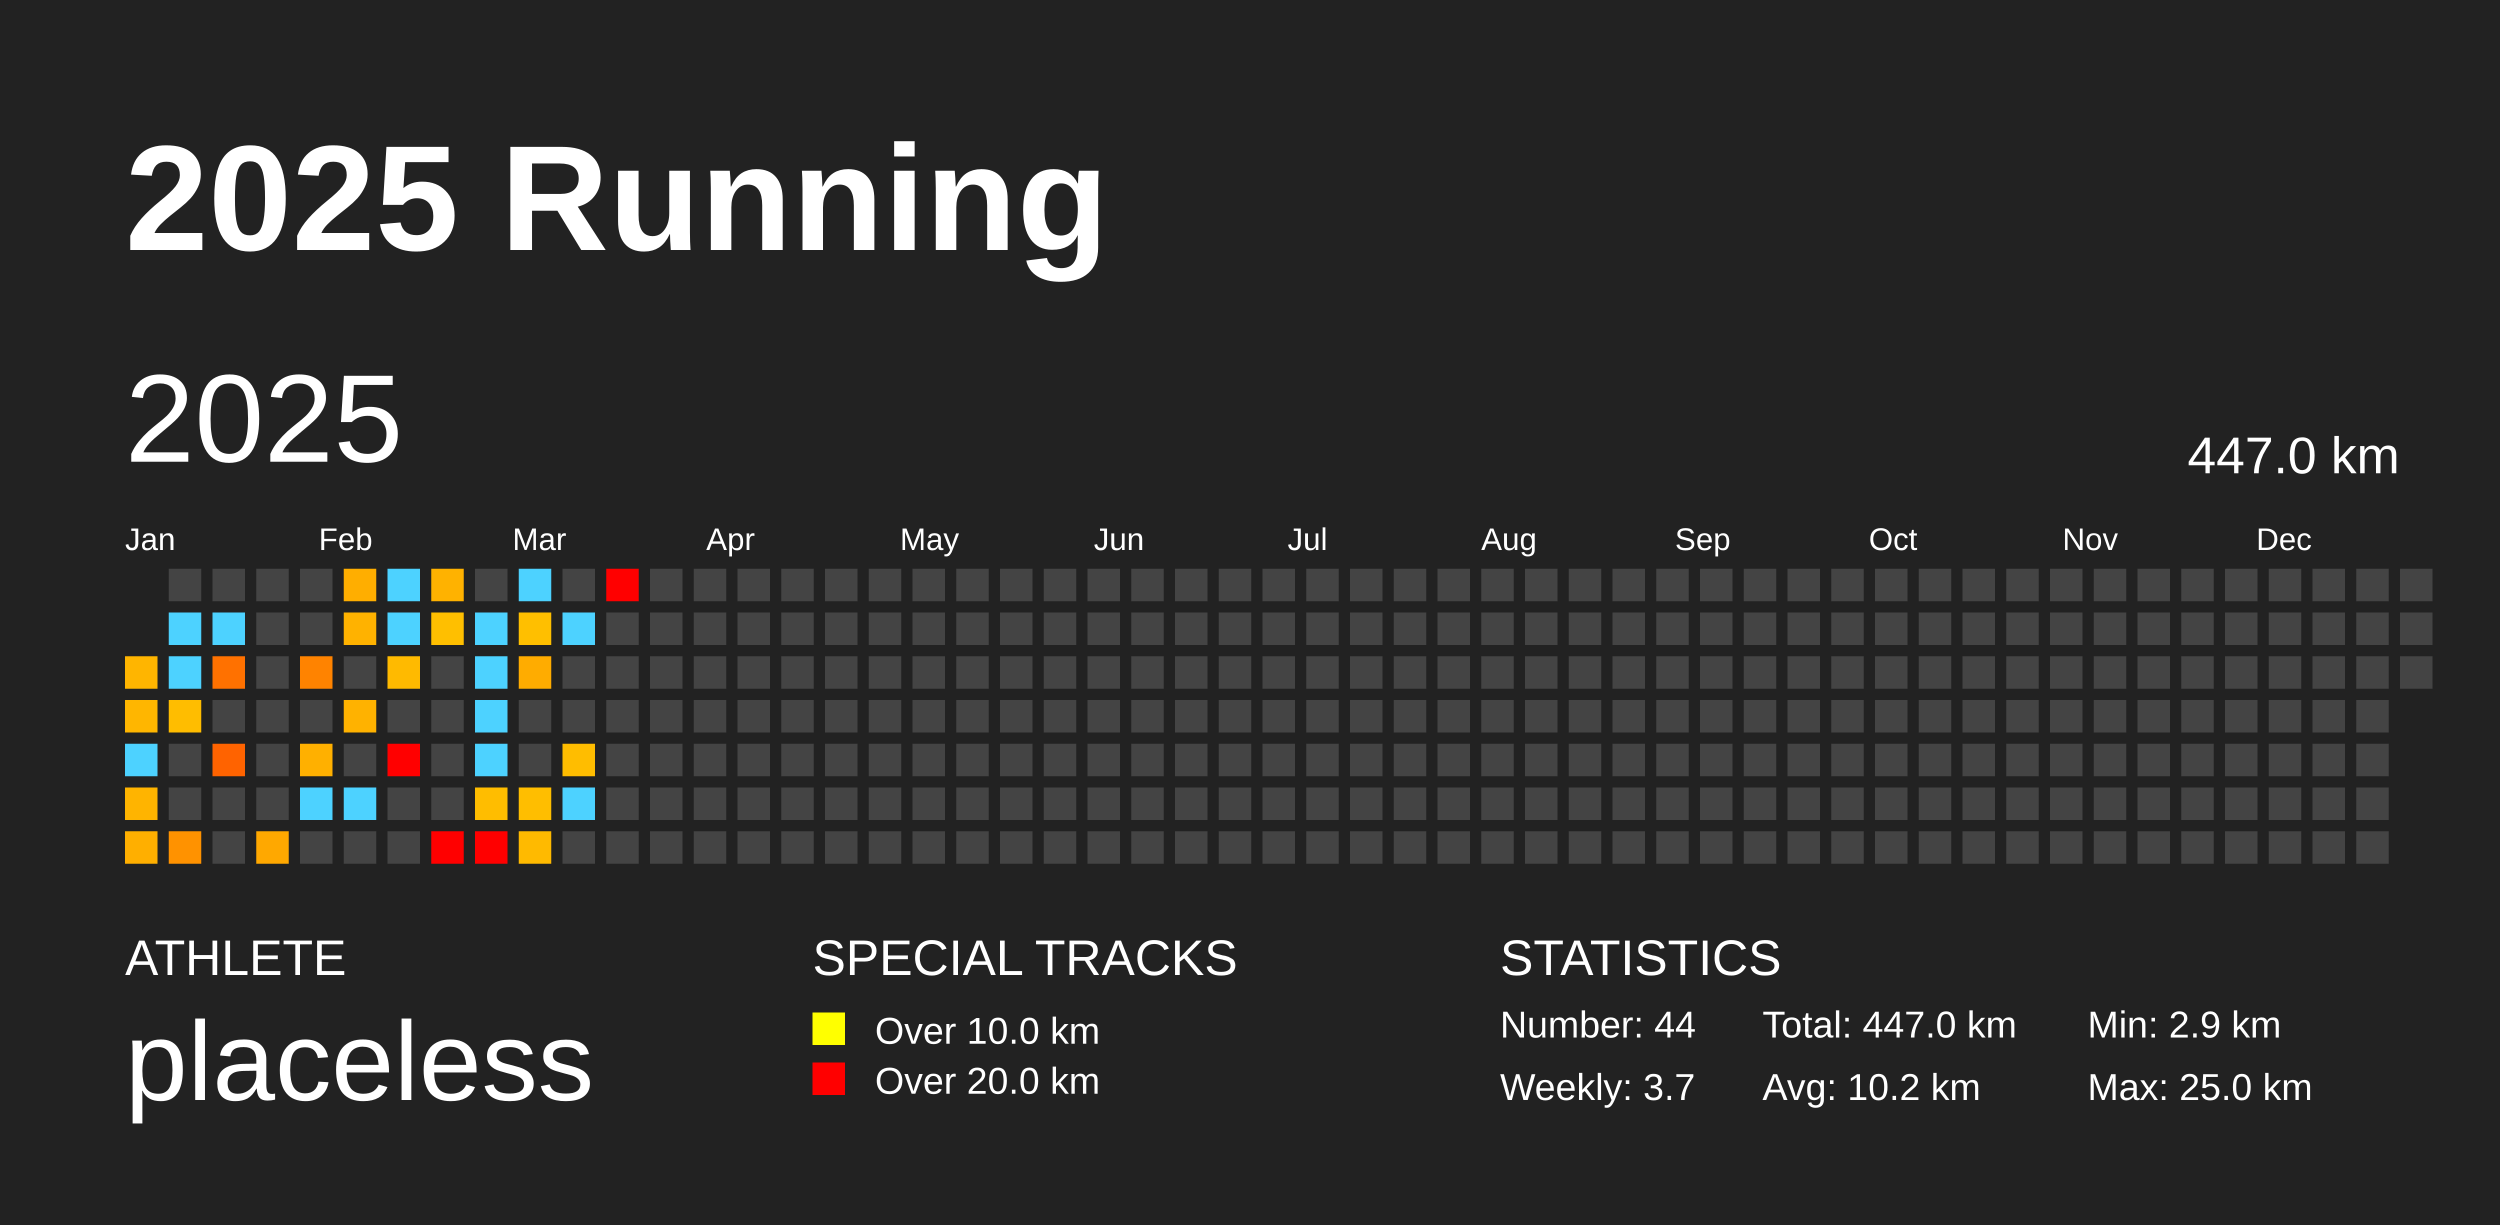
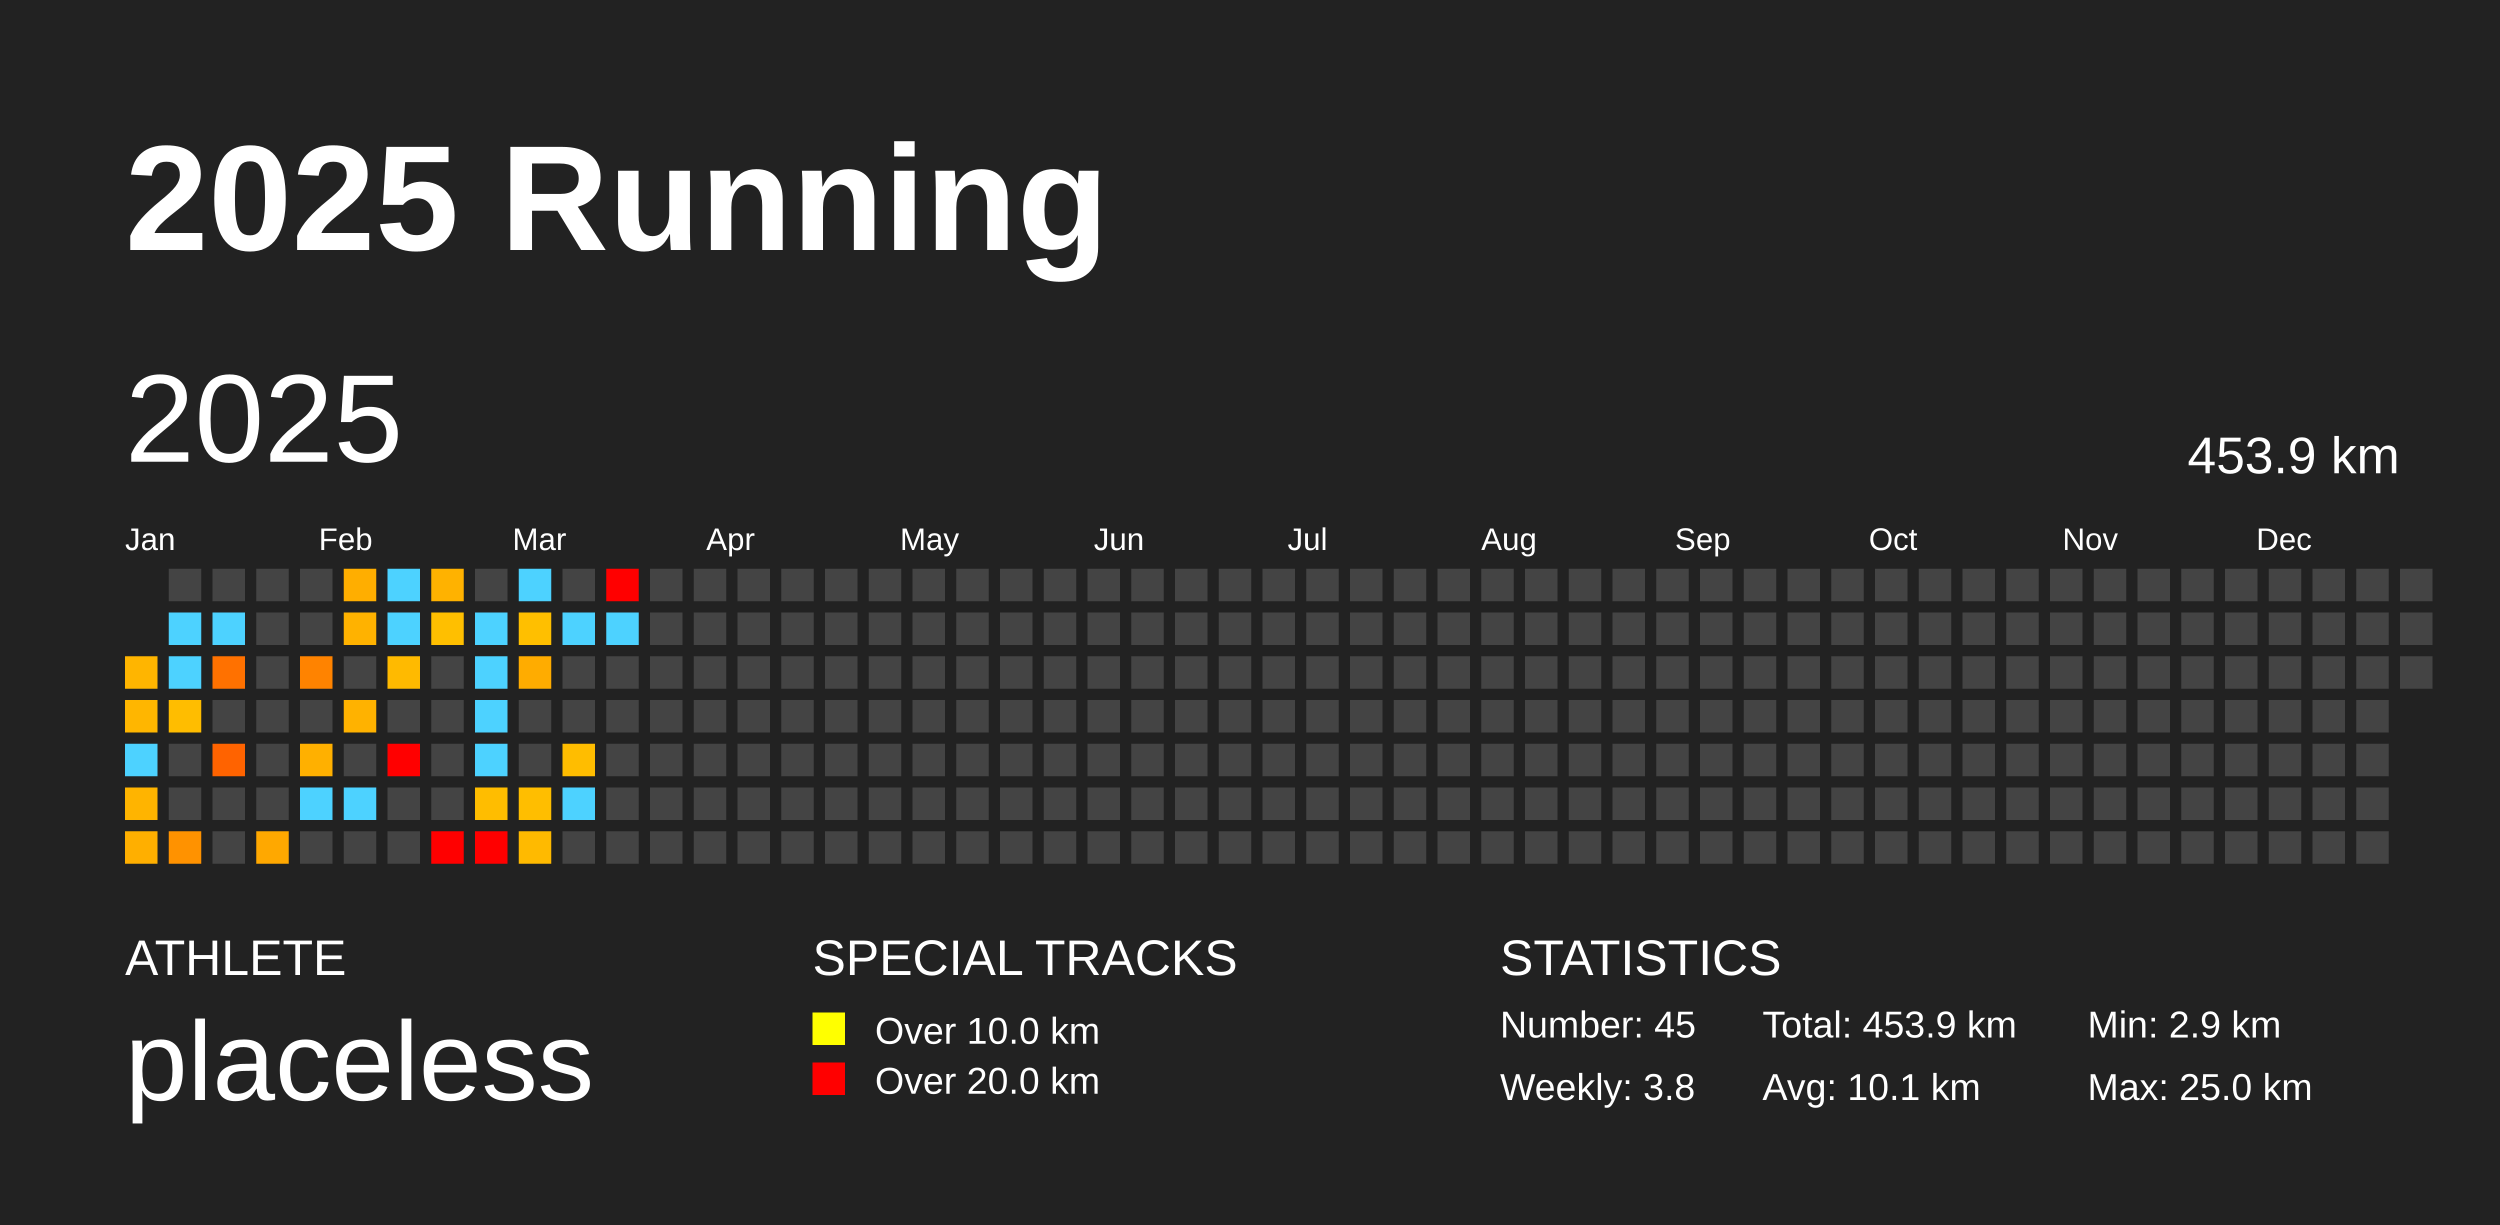
<svg xmlns="http://www.w3.org/2000/svg" baseProfile="full" height="98mm" version="1.1" viewBox="0,0,200,98" width="200mm">
  <defs />
  <rect fill="#222222" height="98" width="200" x="0" y="0" />
  <text fill="#FFFFFF" style="font-size:12px; font-family:Arial; font-weight:bold;" x="10" y="20">2025 Running</text>
  <text fill="#FFFFFF" style="font-size:4px; font-family:Arial" x="10" y="78">ATHLETE</text>
  <text fill="#FFFFFF" style="font-size:9px; font-family:Arial" x="10" y="88">placeless</text>
  <text fill="#FFFFFF" style="font-size:4px; font-family:Arial" x="65" y="78">SPECIAL TRACKS</text>
  <rect fill="yellow" height="2.6" width="2.6" x="65" y="81" />
  <text fill="#FFFFFF" style="font-size:3px; font-family:Arial" x="70" y="83.5">Over 10.0 km</text>
  <rect fill="red" height="2.6" width="2.6" x="65" y="85" />
  <text fill="#FFFFFF" style="font-size:3px; font-family:Arial" x="70" y="87.5">Over 20.0 km</text>
  <text fill="#FFFFFF" style="font-size:4px; font-family:Arial" x="120" y="78">STATISTICS</text>
-   <text fill="#FFFFFF" style="font-size:3px; font-family:Arial" x="120" y="83">Number: 44</text>
-   <text fill="#FFFFFF" style="font-size:3px; font-family:Arial" x="120" y="88">Weekly: 3.7</text>
-   <text fill="#FFFFFF" style="font-size:3px; font-family:Arial" x="141" y="83">Total: 447.0 km</text>
-   <text fill="#FFFFFF" style="font-size:3px; font-family:Arial" x="141" y="88">Avg: 10.2 km</text>
+   <text fill="#FFFFFF" style="font-size:3px; font-family:Arial" x="120" y="83">Number: 45</text>
+   <text fill="#FFFFFF" style="font-size:3px; font-family:Arial" x="120" y="88">Weekly: 3.8</text>
+   <text fill="#FFFFFF" style="font-size:3px; font-family:Arial" x="141" y="83">Total: 453.9 km</text>
+   <text fill="#FFFFFF" style="font-size:3px; font-family:Arial" x="141" y="88">Avg: 10.1 km</text>
  <text fill="#FFFFFF" style="font-size:3px; font-family:Arial" x="167" y="83">Min: 2.9 km</text>
  <text fill="#FFFFFF" style="font-size:3px; font-family:Arial" x="167" y="88">Max: 25.0 km</text>
  <text dominant-baseline="hanging" fill="#FFFFFF" style="font-size:10.0px; font-family:Arial;" x="10" y="30">2025</text>
-   <text dominant-baseline="hanging" fill="#FFFFFF" style="font-size:4.125px; font-family:Arial;" x="175" y="35">447.0 km</text>
+   <text dominant-baseline="hanging" fill="#FFFFFF" style="font-size:4.125px; font-family:Arial;" x="175" y="35">453.9 km</text>
  <text fill="#FFFFFF" style="font-size:2.5px; font-family:Arial" x="10.0" y="44">Jan</text>
  <text fill="#FFFFFF" style="font-size:2.5px; font-family:Arial" x="25.5" y="44">Feb</text>
  <text fill="#FFFFFF" style="font-size:2.5px; font-family:Arial" x="41.0" y="44">Mar</text>
  <text fill="#FFFFFF" style="font-size:2.5px; font-family:Arial" x="56.5" y="44">Apr</text>
  <text fill="#FFFFFF" style="font-size:2.5px; font-family:Arial" x="72.0" y="44">May</text>
  <text fill="#FFFFFF" style="font-size:2.5px; font-family:Arial" x="87.5" y="44">Jun</text>
  <text fill="#FFFFFF" style="font-size:2.5px; font-family:Arial" x="103.0" y="44">Jul</text>
  <text fill="#FFFFFF" style="font-size:2.5px; font-family:Arial" x="118.5" y="44">Aug</text>
  <text fill="#FFFFFF" style="font-size:2.5px; font-family:Arial" x="134.0" y="44">Sep</text>
  <text fill="#FFFFFF" style="font-size:2.5px; font-family:Arial" x="149.5" y="44">Oct</text>
  <text fill="#FFFFFF" style="font-size:2.5px; font-family:Arial" x="165.0" y="44">Nov</text>
  <text fill="#FFFFFF" style="font-size:2.5px; font-family:Arial" x="180.5" y="44">Dec</text>
  <rect fill="#ffb500" height="2.6" width="2.6" x="10.0" y="52.5" />
  <rect fill="#ffb600" height="2.6" width="2.6" x="10.0" y="56.0" />
  <rect fill="#4dd2ff" height="2.6" width="2.6" x="10.0" y="59.5" />
  <rect fill="#ffb400" height="2.6" width="2.6" x="10.0" y="63.0" />
  <rect fill="#ffaf00" height="2.6" width="2.6" x="10.0" y="66.5" />
  <rect fill="#444444" height="2.6" width="2.6" x="13.5" y="45.5" />
  <rect fill="#4dd2ff" height="2.6" width="2.6" x="13.5" y="49.0" />
  <rect fill="#4dd2ff" height="2.6" width="2.6" x="13.5" y="52.5" />
  <rect fill="#ffbd00" height="2.6" width="2.6" x="13.5" y="56.0" />
  <rect fill="#444444" height="2.6" width="2.6" x="13.5" y="59.5" />
  <rect fill="#444444" height="2.6" width="2.6" x="13.5" y="63.0" />
  <rect fill="#ff9200" height="2.6" width="2.6" x="13.5" y="66.5" />
  <rect fill="#444444" height="2.6" width="2.6" x="17.0" y="45.5" />
  <rect fill="#4dd2ff" height="2.6" width="2.6" x="17.0" y="49.0" />
  <rect fill="#ff7100" height="2.6" width="2.6" x="17.0" y="52.5" />
  <rect fill="#444444" height="2.6" width="2.6" x="17.0" y="56.0" />
  <rect fill="#ff6300" height="2.6" width="2.6" x="17.0" y="59.5" />
  <rect fill="#444444" height="2.6" width="2.6" x="17.0" y="63.0" />
  <rect fill="#444444" height="2.6" width="2.6" x="17.0" y="66.5" />
  <rect fill="#444444" height="2.6" width="2.6" x="20.5" y="45.5" />
  <rect fill="#444444" height="2.6" width="2.6" x="20.5" y="49.0" />
  <rect fill="#444444" height="2.6" width="2.6" x="20.5" y="52.5" />
  <rect fill="#444444" height="2.6" width="2.6" x="20.5" y="56.0" />
  <rect fill="#444444" height="2.6" width="2.6" x="20.5" y="59.5" />
  <rect fill="#444444" height="2.6" width="2.6" x="20.5" y="63.0" />
  <rect fill="#ffa800" height="2.6" width="2.6" x="20.5" y="66.5" />
  <rect fill="#444444" height="2.6" width="2.6" x="24.0" y="45.5" />
  <rect fill="#444444" height="2.6" width="2.6" x="24.0" y="49.0" />
  <rect fill="#ff8300" height="2.6" width="2.6" x="24.0" y="52.5" />
  <rect fill="#444444" height="2.6" width="2.6" x="24.0" y="56.0" />
  <rect fill="#ffb000" height="2.6" width="2.6" x="24.0" y="59.5" />
  <rect fill="#4dd2ff" height="2.6" width="2.6" x="24.0" y="63.0" />
  <rect fill="#444444" height="2.6" width="2.6" x="24.0" y="66.5" />
  <rect fill="#ffae00" height="2.6" width="2.6" x="27.5" y="45.5" />
  <rect fill="#ffb200" height="2.6" width="2.6" x="27.5" y="49.0" />
  <rect fill="#444444" height="2.6" width="2.6" x="27.5" y="52.5" />
  <rect fill="#ffb200" height="2.6" width="2.6" x="27.5" y="56.0" />
  <rect fill="#444444" height="2.6" width="2.6" x="27.5" y="59.5" />
  <rect fill="#4dd2ff" height="2.6" width="2.6" x="27.5" y="63.0" />
  <rect fill="#444444" height="2.6" width="2.6" x="27.5" y="66.5" />
  <rect fill="#4dd2ff" height="2.6" width="2.6" x="31.0" y="45.5" />
  <rect fill="#4dd2ff" height="2.6" width="2.6" x="31.0" y="49.0" />
  <rect fill="#ffba00" height="2.6" width="2.6" x="31.0" y="52.5" />
  <rect fill="#444444" height="2.6" width="2.6" x="31.0" y="56.0" />
  <rect fill="red" height="2.6" width="2.6" x="31.0" y="59.5" />
  <rect fill="#444444" height="2.6" width="2.6" x="31.0" y="63.0" />
  <rect fill="#444444" height="2.6" width="2.6" x="31.0" y="66.5" />
  <rect fill="#ffb200" height="2.6" width="2.6" x="34.5" y="45.5" />
  <rect fill="#ffbf00" height="2.6" width="2.6" x="34.5" y="49.0" />
  <rect fill="#444444" height="2.6" width="2.6" x="34.5" y="52.5" />
  <rect fill="#444444" height="2.6" width="2.6" x="34.5" y="56.0" />
  <rect fill="#444444" height="2.6" width="2.6" x="34.5" y="59.5" />
  <rect fill="#444444" height="2.6" width="2.6" x="34.5" y="63.0" />
  <rect fill="red" height="2.6" width="2.6" x="34.5" y="66.5" />
  <rect fill="#444444" height="2.6" width="2.6" x="38.0" y="45.5" />
  <rect fill="#4dd2ff" height="2.6" width="2.6" x="38.0" y="49.0" />
  <rect fill="#4dd2ff" height="2.6" width="2.6" x="38.0" y="52.5" />
  <rect fill="#4dd2ff" height="2.6" width="2.6" x="38.0" y="56.0" />
  <rect fill="#4dd2ff" height="2.6" width="2.6" x="38.0" y="59.5" />
  <rect fill="#ffbd00" height="2.6" width="2.6" x="38.0" y="63.0" />
  <rect fill="red" height="2.6" width="2.6" x="38.0" y="66.5" />
  <rect fill="#4dd2ff" height="2.6" width="2.6" x="41.5" y="45.5" />
  <rect fill="#ffbf00" height="2.6" width="2.6" x="41.5" y="49.0" />
  <rect fill="#ffac00" height="2.6" width="2.6" x="41.5" y="52.5" />
  <rect fill="#444444" height="2.6" width="2.6" x="41.5" y="56.0" />
  <rect fill="#444444" height="2.6" width="2.6" x="41.5" y="59.5" />
  <rect fill="#ffbe00" height="2.6" width="2.6" x="41.5" y="63.0" />
  <rect fill="#ffba00" height="2.6" width="2.6" x="41.5" y="66.5" />
  <rect fill="#444444" height="2.6" width="2.6" x="45.0" y="45.5" />
  <rect fill="#4dd2ff" height="2.6" width="2.6" x="45.0" y="49.0" />
  <rect fill="#444444" height="2.6" width="2.6" x="45.0" y="52.5" />
  <rect fill="#444444" height="2.6" width="2.6" x="45.0" y="56.0" />
  <rect fill="#ffbd00" height="2.6" width="2.6" x="45.0" y="59.5" />
  <rect fill="#4dd2ff" height="2.6" width="2.6" x="45.0" y="63.0" />
  <rect fill="#444444" height="2.6" width="2.6" x="45.0" y="66.5" />
  <rect fill="red" height="2.6" width="2.6" x="48.5" y="45.5" />
-   <rect fill="#444444" height="2.6" width="2.6" x="48.5" y="49.0" />
+   <rect fill="#4dd2ff" height="2.6" width="2.6" x="48.5" y="49.0" />
  <rect fill="#444444" height="2.6" width="2.6" x="48.5" y="52.5" />
  <rect fill="#444444" height="2.6" width="2.6" x="48.5" y="56.0" />
  <rect fill="#444444" height="2.6" width="2.6" x="48.5" y="59.5" />
  <rect fill="#444444" height="2.6" width="2.6" x="48.5" y="63.0" />
  <rect fill="#444444" height="2.6" width="2.6" x="48.5" y="66.5" />
  <rect fill="#444444" height="2.6" width="2.6" x="52.0" y="45.5" />
  <rect fill="#444444" height="2.6" width="2.6" x="52.0" y="49.0" />
  <rect fill="#444444" height="2.6" width="2.6" x="52.0" y="52.5" />
  <rect fill="#444444" height="2.6" width="2.6" x="52.0" y="56.0" />
  <rect fill="#444444" height="2.6" width="2.6" x="52.0" y="59.5" />
  <rect fill="#444444" height="2.6" width="2.6" x="52.0" y="63.0" />
  <rect fill="#444444" height="2.6" width="2.6" x="52.0" y="66.5" />
  <rect fill="#444444" height="2.6" width="2.6" x="55.5" y="45.5" />
  <rect fill="#444444" height="2.6" width="2.6" x="55.5" y="49.0" />
  <rect fill="#444444" height="2.6" width="2.6" x="55.5" y="52.5" />
  <rect fill="#444444" height="2.6" width="2.6" x="55.5" y="56.0" />
  <rect fill="#444444" height="2.6" width="2.6" x="55.5" y="59.5" />
  <rect fill="#444444" height="2.6" width="2.6" x="55.5" y="63.0" />
  <rect fill="#444444" height="2.6" width="2.6" x="55.5" y="66.5" />
  <rect fill="#444444" height="2.6" width="2.6" x="59.0" y="45.5" />
  <rect fill="#444444" height="2.6" width="2.6" x="59.0" y="49.0" />
  <rect fill="#444444" height="2.6" width="2.6" x="59.0" y="52.5" />
  <rect fill="#444444" height="2.6" width="2.6" x="59.0" y="56.0" />
  <rect fill="#444444" height="2.6" width="2.6" x="59.0" y="59.5" />
  <rect fill="#444444" height="2.6" width="2.6" x="59.0" y="63.0" />
  <rect fill="#444444" height="2.6" width="2.6" x="59.0" y="66.5" />
  <rect fill="#444444" height="2.6" width="2.6" x="62.5" y="45.5" />
  <rect fill="#444444" height="2.6" width="2.6" x="62.5" y="49.0" />
  <rect fill="#444444" height="2.6" width="2.6" x="62.5" y="52.5" />
  <rect fill="#444444" height="2.6" width="2.6" x="62.5" y="56.0" />
  <rect fill="#444444" height="2.6" width="2.6" x="62.5" y="59.5" />
  <rect fill="#444444" height="2.6" width="2.6" x="62.5" y="63.0" />
  <rect fill="#444444" height="2.6" width="2.6" x="62.5" y="66.5" />
  <rect fill="#444444" height="2.6" width="2.6" x="66.0" y="45.5" />
  <rect fill="#444444" height="2.6" width="2.6" x="66.0" y="49.0" />
  <rect fill="#444444" height="2.6" width="2.6" x="66.0" y="52.5" />
  <rect fill="#444444" height="2.6" width="2.6" x="66.0" y="56.0" />
  <rect fill="#444444" height="2.6" width="2.6" x="66.0" y="59.5" />
  <rect fill="#444444" height="2.6" width="2.6" x="66.0" y="63.0" />
  <rect fill="#444444" height="2.6" width="2.6" x="66.0" y="66.5" />
  <rect fill="#444444" height="2.6" width="2.6" x="69.5" y="45.5" />
  <rect fill="#444444" height="2.6" width="2.6" x="69.5" y="49.0" />
  <rect fill="#444444" height="2.6" width="2.6" x="69.5" y="52.5" />
  <rect fill="#444444" height="2.6" width="2.6" x="69.5" y="56.0" />
  <rect fill="#444444" height="2.6" width="2.6" x="69.5" y="59.5" />
  <rect fill="#444444" height="2.6" width="2.6" x="69.5" y="63.0" />
  <rect fill="#444444" height="2.6" width="2.6" x="69.5" y="66.5" />
  <rect fill="#444444" height="2.6" width="2.6" x="73.0" y="45.5" />
  <rect fill="#444444" height="2.6" width="2.6" x="73.0" y="49.0" />
  <rect fill="#444444" height="2.6" width="2.6" x="73.0" y="52.5" />
  <rect fill="#444444" height="2.6" width="2.6" x="73.0" y="56.0" />
  <rect fill="#444444" height="2.6" width="2.6" x="73.0" y="59.5" />
  <rect fill="#444444" height="2.6" width="2.6" x="73.0" y="63.0" />
  <rect fill="#444444" height="2.6" width="2.6" x="73.0" y="66.5" />
  <rect fill="#444444" height="2.6" width="2.6" x="76.5" y="45.5" />
  <rect fill="#444444" height="2.6" width="2.6" x="76.5" y="49.0" />
  <rect fill="#444444" height="2.6" width="2.6" x="76.5" y="52.5" />
  <rect fill="#444444" height="2.6" width="2.6" x="76.5" y="56.0" />
  <rect fill="#444444" height="2.6" width="2.6" x="76.5" y="59.5" />
  <rect fill="#444444" height="2.6" width="2.6" x="76.5" y="63.0" />
  <rect fill="#444444" height="2.6" width="2.6" x="76.5" y="66.5" />
  <rect fill="#444444" height="2.6" width="2.6" x="80.0" y="45.5" />
  <rect fill="#444444" height="2.6" width="2.6" x="80.0" y="49.0" />
  <rect fill="#444444" height="2.6" width="2.6" x="80.0" y="52.5" />
  <rect fill="#444444" height="2.6" width="2.6" x="80.0" y="56.0" />
  <rect fill="#444444" height="2.6" width="2.6" x="80.0" y="59.5" />
  <rect fill="#444444" height="2.6" width="2.6" x="80.0" y="63.0" />
  <rect fill="#444444" height="2.6" width="2.6" x="80.0" y="66.5" />
  <rect fill="#444444" height="2.6" width="2.6" x="83.5" y="45.5" />
  <rect fill="#444444" height="2.6" width="2.6" x="83.5" y="49.0" />
  <rect fill="#444444" height="2.6" width="2.6" x="83.5" y="52.5" />
  <rect fill="#444444" height="2.6" width="2.6" x="83.5" y="56.0" />
  <rect fill="#444444" height="2.6" width="2.6" x="83.5" y="59.5" />
  <rect fill="#444444" height="2.6" width="2.6" x="83.5" y="63.0" />
  <rect fill="#444444" height="2.6" width="2.6" x="83.5" y="66.5" />
  <rect fill="#444444" height="2.6" width="2.6" x="87.0" y="45.5" />
  <rect fill="#444444" height="2.6" width="2.6" x="87.0" y="49.0" />
  <rect fill="#444444" height="2.6" width="2.6" x="87.0" y="52.5" />
  <rect fill="#444444" height="2.6" width="2.6" x="87.0" y="56.0" />
  <rect fill="#444444" height="2.6" width="2.6" x="87.0" y="59.5" />
  <rect fill="#444444" height="2.6" width="2.6" x="87.0" y="63.0" />
  <rect fill="#444444" height="2.6" width="2.6" x="87.0" y="66.5" />
  <rect fill="#444444" height="2.6" width="2.6" x="90.5" y="45.5" />
  <rect fill="#444444" height="2.6" width="2.6" x="90.5" y="49.0" />
  <rect fill="#444444" height="2.6" width="2.6" x="90.5" y="52.5" />
  <rect fill="#444444" height="2.6" width="2.6" x="90.5" y="56.0" />
  <rect fill="#444444" height="2.6" width="2.6" x="90.5" y="59.5" />
  <rect fill="#444444" height="2.6" width="2.6" x="90.5" y="63.0" />
  <rect fill="#444444" height="2.6" width="2.6" x="90.5" y="66.5" />
  <rect fill="#444444" height="2.6" width="2.6" x="94.0" y="45.5" />
  <rect fill="#444444" height="2.6" width="2.6" x="94.0" y="49.0" />
  <rect fill="#444444" height="2.6" width="2.6" x="94.0" y="52.5" />
  <rect fill="#444444" height="2.6" width="2.6" x="94.0" y="56.0" />
  <rect fill="#444444" height="2.6" width="2.6" x="94.0" y="59.5" />
  <rect fill="#444444" height="2.6" width="2.6" x="94.0" y="63.0" />
  <rect fill="#444444" height="2.6" width="2.6" x="94.0" y="66.5" />
  <rect fill="#444444" height="2.6" width="2.6" x="97.5" y="45.5" />
  <rect fill="#444444" height="2.6" width="2.6" x="97.5" y="49.0" />
  <rect fill="#444444" height="2.6" width="2.6" x="97.5" y="52.5" />
  <rect fill="#444444" height="2.6" width="2.6" x="97.5" y="56.0" />
  <rect fill="#444444" height="2.6" width="2.6" x="97.5" y="59.5" />
  <rect fill="#444444" height="2.6" width="2.6" x="97.5" y="63.0" />
  <rect fill="#444444" height="2.6" width="2.6" x="97.5" y="66.5" />
  <rect fill="#444444" height="2.6" width="2.6" x="101.0" y="45.5" />
  <rect fill="#444444" height="2.6" width="2.6" x="101.0" y="49.0" />
  <rect fill="#444444" height="2.6" width="2.6" x="101.0" y="52.5" />
  <rect fill="#444444" height="2.6" width="2.6" x="101.0" y="56.0" />
  <rect fill="#444444" height="2.6" width="2.6" x="101.0" y="59.5" />
  <rect fill="#444444" height="2.6" width="2.6" x="101.0" y="63.0" />
  <rect fill="#444444" height="2.6" width="2.6" x="101.0" y="66.5" />
  <rect fill="#444444" height="2.6" width="2.6" x="104.5" y="45.5" />
  <rect fill="#444444" height="2.6" width="2.6" x="104.5" y="49.0" />
  <rect fill="#444444" height="2.6" width="2.6" x="104.5" y="52.5" />
  <rect fill="#444444" height="2.6" width="2.6" x="104.5" y="56.0" />
  <rect fill="#444444" height="2.6" width="2.6" x="104.5" y="59.5" />
  <rect fill="#444444" height="2.6" width="2.6" x="104.5" y="63.0" />
  <rect fill="#444444" height="2.6" width="2.6" x="104.5" y="66.5" />
  <rect fill="#444444" height="2.6" width="2.6" x="108.0" y="45.5" />
  <rect fill="#444444" height="2.6" width="2.6" x="108.0" y="49.0" />
  <rect fill="#444444" height="2.6" width="2.6" x="108.0" y="52.5" />
  <rect fill="#444444" height="2.6" width="2.6" x="108.0" y="56.0" />
  <rect fill="#444444" height="2.6" width="2.6" x="108.0" y="59.5" />
  <rect fill="#444444" height="2.6" width="2.6" x="108.0" y="63.0" />
  <rect fill="#444444" height="2.6" width="2.6" x="108.0" y="66.5" />
  <rect fill="#444444" height="2.6" width="2.6" x="111.5" y="45.5" />
  <rect fill="#444444" height="2.6" width="2.6" x="111.5" y="49.0" />
  <rect fill="#444444" height="2.6" width="2.6" x="111.5" y="52.5" />
  <rect fill="#444444" height="2.6" width="2.6" x="111.5" y="56.0" />
  <rect fill="#444444" height="2.6" width="2.6" x="111.5" y="59.5" />
  <rect fill="#444444" height="2.6" width="2.6" x="111.5" y="63.0" />
  <rect fill="#444444" height="2.6" width="2.6" x="111.5" y="66.5" />
  <rect fill="#444444" height="2.6" width="2.6" x="115.0" y="45.5" />
  <rect fill="#444444" height="2.6" width="2.6" x="115.0" y="49.0" />
  <rect fill="#444444" height="2.6" width="2.6" x="115.0" y="52.5" />
  <rect fill="#444444" height="2.6" width="2.6" x="115.0" y="56.0" />
  <rect fill="#444444" height="2.6" width="2.6" x="115.0" y="59.5" />
  <rect fill="#444444" height="2.6" width="2.6" x="115.0" y="63.0" />
  <rect fill="#444444" height="2.6" width="2.6" x="115.0" y="66.5" />
  <rect fill="#444444" height="2.6" width="2.6" x="118.5" y="45.5" />
  <rect fill="#444444" height="2.6" width="2.6" x="118.5" y="49.0" />
  <rect fill="#444444" height="2.6" width="2.6" x="118.5" y="52.5" />
  <rect fill="#444444" height="2.6" width="2.6" x="118.5" y="56.0" />
  <rect fill="#444444" height="2.6" width="2.6" x="118.5" y="59.5" />
  <rect fill="#444444" height="2.6" width="2.6" x="118.5" y="63.0" />
  <rect fill="#444444" height="2.6" width="2.6" x="118.5" y="66.5" />
  <rect fill="#444444" height="2.6" width="2.6" x="122.0" y="45.5" />
  <rect fill="#444444" height="2.6" width="2.6" x="122.0" y="49.0" />
  <rect fill="#444444" height="2.6" width="2.6" x="122.0" y="52.5" />
  <rect fill="#444444" height="2.6" width="2.6" x="122.0" y="56.0" />
  <rect fill="#444444" height="2.6" width="2.6" x="122.0" y="59.5" />
  <rect fill="#444444" height="2.6" width="2.6" x="122.0" y="63.0" />
  <rect fill="#444444" height="2.6" width="2.6" x="122.0" y="66.5" />
  <rect fill="#444444" height="2.6" width="2.6" x="125.5" y="45.5" />
  <rect fill="#444444" height="2.6" width="2.6" x="125.5" y="49.0" />
  <rect fill="#444444" height="2.6" width="2.6" x="125.5" y="52.5" />
  <rect fill="#444444" height="2.6" width="2.6" x="125.5" y="56.0" />
  <rect fill="#444444" height="2.6" width="2.6" x="125.5" y="59.5" />
  <rect fill="#444444" height="2.6" width="2.6" x="125.5" y="63.0" />
  <rect fill="#444444" height="2.6" width="2.6" x="125.5" y="66.5" />
  <rect fill="#444444" height="2.6" width="2.6" x="129.0" y="45.5" />
  <rect fill="#444444" height="2.6" width="2.6" x="129.0" y="49.0" />
  <rect fill="#444444" height="2.6" width="2.6" x="129.0" y="52.5" />
  <rect fill="#444444" height="2.6" width="2.6" x="129.0" y="56.0" />
  <rect fill="#444444" height="2.6" width="2.6" x="129.0" y="59.5" />
  <rect fill="#444444" height="2.6" width="2.6" x="129.0" y="63.0" />
  <rect fill="#444444" height="2.6" width="2.6" x="129.0" y="66.5" />
  <rect fill="#444444" height="2.6" width="2.6" x="132.5" y="45.5" />
  <rect fill="#444444" height="2.6" width="2.6" x="132.5" y="49.0" />
  <rect fill="#444444" height="2.6" width="2.6" x="132.5" y="52.5" />
  <rect fill="#444444" height="2.6" width="2.6" x="132.5" y="56.0" />
  <rect fill="#444444" height="2.6" width="2.6" x="132.5" y="59.5" />
  <rect fill="#444444" height="2.6" width="2.6" x="132.5" y="63.0" />
  <rect fill="#444444" height="2.6" width="2.6" x="132.5" y="66.5" />
  <rect fill="#444444" height="2.6" width="2.6" x="136.0" y="45.5" />
  <rect fill="#444444" height="2.6" width="2.6" x="136.0" y="49.0" />
  <rect fill="#444444" height="2.6" width="2.6" x="136.0" y="52.5" />
  <rect fill="#444444" height="2.6" width="2.6" x="136.0" y="56.0" />
  <rect fill="#444444" height="2.6" width="2.6" x="136.0" y="59.5" />
  <rect fill="#444444" height="2.6" width="2.6" x="136.0" y="63.0" />
  <rect fill="#444444" height="2.6" width="2.6" x="136.0" y="66.5" />
  <rect fill="#444444" height="2.6" width="2.6" x="139.5" y="45.5" />
  <rect fill="#444444" height="2.6" width="2.6" x="139.5" y="49.0" />
  <rect fill="#444444" height="2.6" width="2.6" x="139.5" y="52.5" />
  <rect fill="#444444" height="2.6" width="2.6" x="139.5" y="56.0" />
  <rect fill="#444444" height="2.6" width="2.6" x="139.5" y="59.5" />
  <rect fill="#444444" height="2.6" width="2.6" x="139.5" y="63.0" />
  <rect fill="#444444" height="2.6" width="2.6" x="139.5" y="66.5" />
  <rect fill="#444444" height="2.6" width="2.6" x="143.0" y="45.5" />
  <rect fill="#444444" height="2.6" width="2.6" x="143.0" y="49.0" />
  <rect fill="#444444" height="2.6" width="2.6" x="143.0" y="52.5" />
  <rect fill="#444444" height="2.6" width="2.6" x="143.0" y="56.0" />
  <rect fill="#444444" height="2.6" width="2.6" x="143.0" y="59.5" />
  <rect fill="#444444" height="2.6" width="2.6" x="143.0" y="63.0" />
  <rect fill="#444444" height="2.6" width="2.6" x="143.0" y="66.5" />
  <rect fill="#444444" height="2.6" width="2.6" x="146.5" y="45.5" />
  <rect fill="#444444" height="2.6" width="2.6" x="146.5" y="49.0" />
  <rect fill="#444444" height="2.6" width="2.6" x="146.5" y="52.5" />
  <rect fill="#444444" height="2.6" width="2.6" x="146.5" y="56.0" />
  <rect fill="#444444" height="2.6" width="2.6" x="146.5" y="59.5" />
  <rect fill="#444444" height="2.6" width="2.6" x="146.5" y="63.0" />
  <rect fill="#444444" height="2.6" width="2.6" x="146.5" y="66.5" />
  <rect fill="#444444" height="2.6" width="2.6" x="150.0" y="45.5" />
  <rect fill="#444444" height="2.6" width="2.6" x="150.0" y="49.0" />
  <rect fill="#444444" height="2.6" width="2.6" x="150.0" y="52.5" />
  <rect fill="#444444" height="2.6" width="2.6" x="150.0" y="56.0" />
  <rect fill="#444444" height="2.6" width="2.6" x="150.0" y="59.5" />
  <rect fill="#444444" height="2.6" width="2.6" x="150.0" y="63.0" />
  <rect fill="#444444" height="2.6" width="2.6" x="150.0" y="66.5" />
  <rect fill="#444444" height="2.6" width="2.6" x="153.5" y="45.5" />
  <rect fill="#444444" height="2.6" width="2.6" x="153.5" y="49.0" />
  <rect fill="#444444" height="2.6" width="2.6" x="153.5" y="52.5" />
  <rect fill="#444444" height="2.6" width="2.6" x="153.5" y="56.0" />
  <rect fill="#444444" height="2.6" width="2.6" x="153.5" y="59.5" />
  <rect fill="#444444" height="2.6" width="2.6" x="153.5" y="63.0" />
  <rect fill="#444444" height="2.6" width="2.6" x="153.5" y="66.5" />
  <rect fill="#444444" height="2.6" width="2.6" x="157.0" y="45.5" />
  <rect fill="#444444" height="2.6" width="2.6" x="157.0" y="49.0" />
  <rect fill="#444444" height="2.6" width="2.6" x="157.0" y="52.5" />
  <rect fill="#444444" height="2.6" width="2.6" x="157.0" y="56.0" />
  <rect fill="#444444" height="2.6" width="2.6" x="157.0" y="59.5" />
  <rect fill="#444444" height="2.6" width="2.6" x="157.0" y="63.0" />
  <rect fill="#444444" height="2.6" width="2.6" x="157.0" y="66.5" />
  <rect fill="#444444" height="2.6" width="2.6" x="160.5" y="45.5" />
  <rect fill="#444444" height="2.6" width="2.6" x="160.5" y="49.0" />
  <rect fill="#444444" height="2.6" width="2.6" x="160.5" y="52.5" />
  <rect fill="#444444" height="2.6" width="2.6" x="160.5" y="56.0" />
  <rect fill="#444444" height="2.6" width="2.6" x="160.5" y="59.5" />
  <rect fill="#444444" height="2.6" width="2.6" x="160.5" y="63.0" />
  <rect fill="#444444" height="2.6" width="2.6" x="160.5" y="66.5" />
  <rect fill="#444444" height="2.6" width="2.6" x="164.0" y="45.5" />
  <rect fill="#444444" height="2.6" width="2.6" x="164.0" y="49.0" />
  <rect fill="#444444" height="2.6" width="2.6" x="164.0" y="52.5" />
  <rect fill="#444444" height="2.6" width="2.6" x="164.0" y="56.0" />
  <rect fill="#444444" height="2.6" width="2.6" x="164.0" y="59.5" />
  <rect fill="#444444" height="2.6" width="2.6" x="164.0" y="63.0" />
  <rect fill="#444444" height="2.6" width="2.6" x="164.0" y="66.5" />
  <rect fill="#444444" height="2.6" width="2.6" x="167.5" y="45.5" />
  <rect fill="#444444" height="2.6" width="2.6" x="167.5" y="49.0" />
  <rect fill="#444444" height="2.6" width="2.6" x="167.5" y="52.5" />
  <rect fill="#444444" height="2.6" width="2.6" x="167.5" y="56.0" />
  <rect fill="#444444" height="2.6" width="2.6" x="167.5" y="59.5" />
  <rect fill="#444444" height="2.6" width="2.6" x="167.5" y="63.0" />
  <rect fill="#444444" height="2.6" width="2.6" x="167.5" y="66.5" />
  <rect fill="#444444" height="2.6" width="2.6" x="171.0" y="45.5" />
  <rect fill="#444444" height="2.6" width="2.6" x="171.0" y="49.0" />
  <rect fill="#444444" height="2.6" width="2.6" x="171.0" y="52.5" />
  <rect fill="#444444" height="2.6" width="2.6" x="171.0" y="56.0" />
  <rect fill="#444444" height="2.6" width="2.6" x="171.0" y="59.5" />
  <rect fill="#444444" height="2.6" width="2.6" x="171.0" y="63.0" />
  <rect fill="#444444" height="2.6" width="2.6" x="171.0" y="66.5" />
  <rect fill="#444444" height="2.6" width="2.6" x="174.5" y="45.5" />
  <rect fill="#444444" height="2.6" width="2.6" x="174.5" y="49.0" />
  <rect fill="#444444" height="2.6" width="2.6" x="174.5" y="52.5" />
  <rect fill="#444444" height="2.6" width="2.6" x="174.5" y="56.0" />
  <rect fill="#444444" height="2.6" width="2.6" x="174.5" y="59.5" />
  <rect fill="#444444" height="2.6" width="2.6" x="174.5" y="63.0" />
  <rect fill="#444444" height="2.6" width="2.6" x="174.5" y="66.5" />
  <rect fill="#444444" height="2.6" width="2.6" x="178.0" y="45.5" />
  <rect fill="#444444" height="2.6" width="2.6" x="178.0" y="49.0" />
  <rect fill="#444444" height="2.6" width="2.6" x="178.0" y="52.5" />
  <rect fill="#444444" height="2.6" width="2.6" x="178.0" y="56.0" />
  <rect fill="#444444" height="2.6" width="2.6" x="178.0" y="59.5" />
  <rect fill="#444444" height="2.6" width="2.6" x="178.0" y="63.0" />
  <rect fill="#444444" height="2.6" width="2.6" x="178.0" y="66.5" />
  <rect fill="#444444" height="2.6" width="2.6" x="181.5" y="45.5" />
  <rect fill="#444444" height="2.6" width="2.6" x="181.5" y="49.0" />
  <rect fill="#444444" height="2.6" width="2.6" x="181.5" y="52.5" />
  <rect fill="#444444" height="2.6" width="2.6" x="181.5" y="56.0" />
  <rect fill="#444444" height="2.6" width="2.6" x="181.5" y="59.5" />
  <rect fill="#444444" height="2.6" width="2.6" x="181.5" y="63.0" />
  <rect fill="#444444" height="2.6" width="2.6" x="181.5" y="66.5" />
  <rect fill="#444444" height="2.6" width="2.6" x="185.0" y="45.5" />
  <rect fill="#444444" height="2.6" width="2.6" x="185.0" y="49.0" />
  <rect fill="#444444" height="2.6" width="2.6" x="185.0" y="52.5" />
  <rect fill="#444444" height="2.6" width="2.6" x="185.0" y="56.0" />
  <rect fill="#444444" height="2.6" width="2.6" x="185.0" y="59.5" />
  <rect fill="#444444" height="2.6" width="2.6" x="185.0" y="63.0" />
  <rect fill="#444444" height="2.6" width="2.6" x="185.0" y="66.5" />
  <rect fill="#444444" height="2.6" width="2.6" x="188.5" y="45.5" />
  <rect fill="#444444" height="2.6" width="2.6" x="188.5" y="49.0" />
  <rect fill="#444444" height="2.6" width="2.6" x="188.5" y="52.5" />
  <rect fill="#444444" height="2.6" width="2.6" x="188.5" y="56.0" />
  <rect fill="#444444" height="2.6" width="2.6" x="188.5" y="59.5" />
  <rect fill="#444444" height="2.6" width="2.6" x="188.5" y="63.0" />
  <rect fill="#444444" height="2.6" width="2.6" x="188.5" y="66.5" />
  <rect fill="#444444" height="2.6" width="2.6" x="192.0" y="45.5" />
  <rect fill="#444444" height="2.6" width="2.6" x="192.0" y="49.0" />
  <rect fill="#444444" height="2.6" width="2.6" x="192.0" y="52.5" />
</svg>
